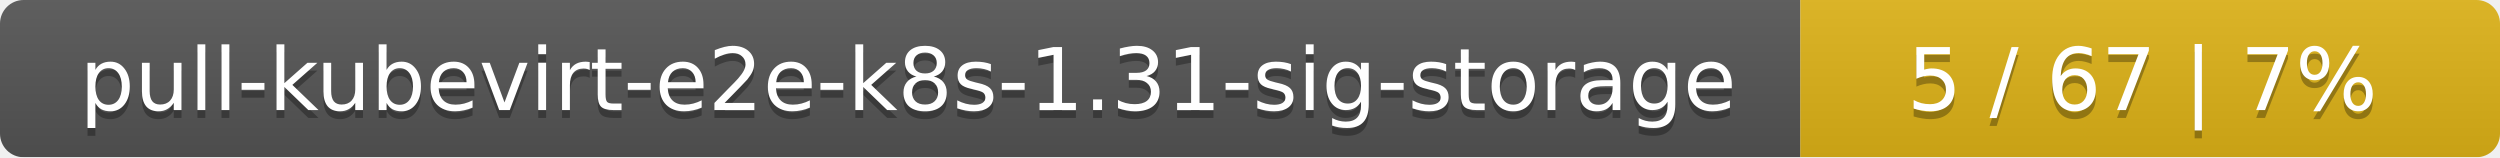
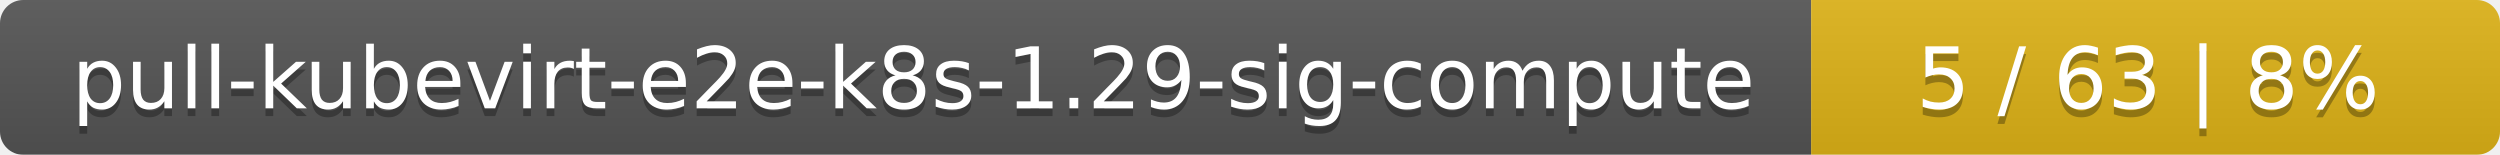
- <svg xmlns="http://www.w3.org/2000/svg" width="318" height="20">
+ <svg xmlns="http://www.w3.org/2000/svg" width="323" height="20">
  <linearGradient id="smooth" x2="0" y2="100%">
    <stop offset="0" stop-color="#bbb" stop-opacity=".1" />
    <stop offset="1" stop-opacity=".1" />
  </linearGradient>
  <mask id="round">
-     <rect width="318" height="20" rx="3" fill="#fff" />
+     <rect width="323" height="20" rx="3" fill="#fff" />
  </mask>
  <g mask="url(#round)">
-     <rect width="229" height="20" fill="#555" />
-     <rect x="229" width="89" height="20" fill="#dfb317" />
-     <rect width="318" height="20" fill="url(#smooth)" />
+     <rect width="234" height="20" fill="#555" />
+     <rect x="234" width="89" height="20" fill="#dfb317" />
+     <rect width="323" height="20" fill="url(#smooth)" />
  </g>
  <g fill="#fff" text-anchor="middle" font-family="DejaVu Sans,Verdana,Geneva,sans-serif" font-size="11">
-     <text x="115.5" y="15" fill="#010101" fill-opacity=".3">pull-kubevirt-e2e-k8s-1.31-sig-storage</text>
-     <text x="115.5" y="14">pull-kubevirt-e2e-k8s-1.31-sig-storage</text>
-     <text x="272.5" y="15" fill="#010101" fill-opacity=".3">5 / 67    |    7%</text>
-     <text x="272.5" y="14">5 / 67    |    7%</text>
+     <text x="118" y="15" fill="#010101" fill-opacity=".3">pull-kubevirt-e2e-k8s-1.29-sig-compute</text>
+     <text x="118" y="14">pull-kubevirt-e2e-k8s-1.29-sig-compute</text>
+     <text x="277.5" y="15" fill="#010101" fill-opacity=".3">5 / 63    |    8%</text>
+     <text x="277.5" y="14">5 / 63    |    8%</text>
  </g>
</svg>
